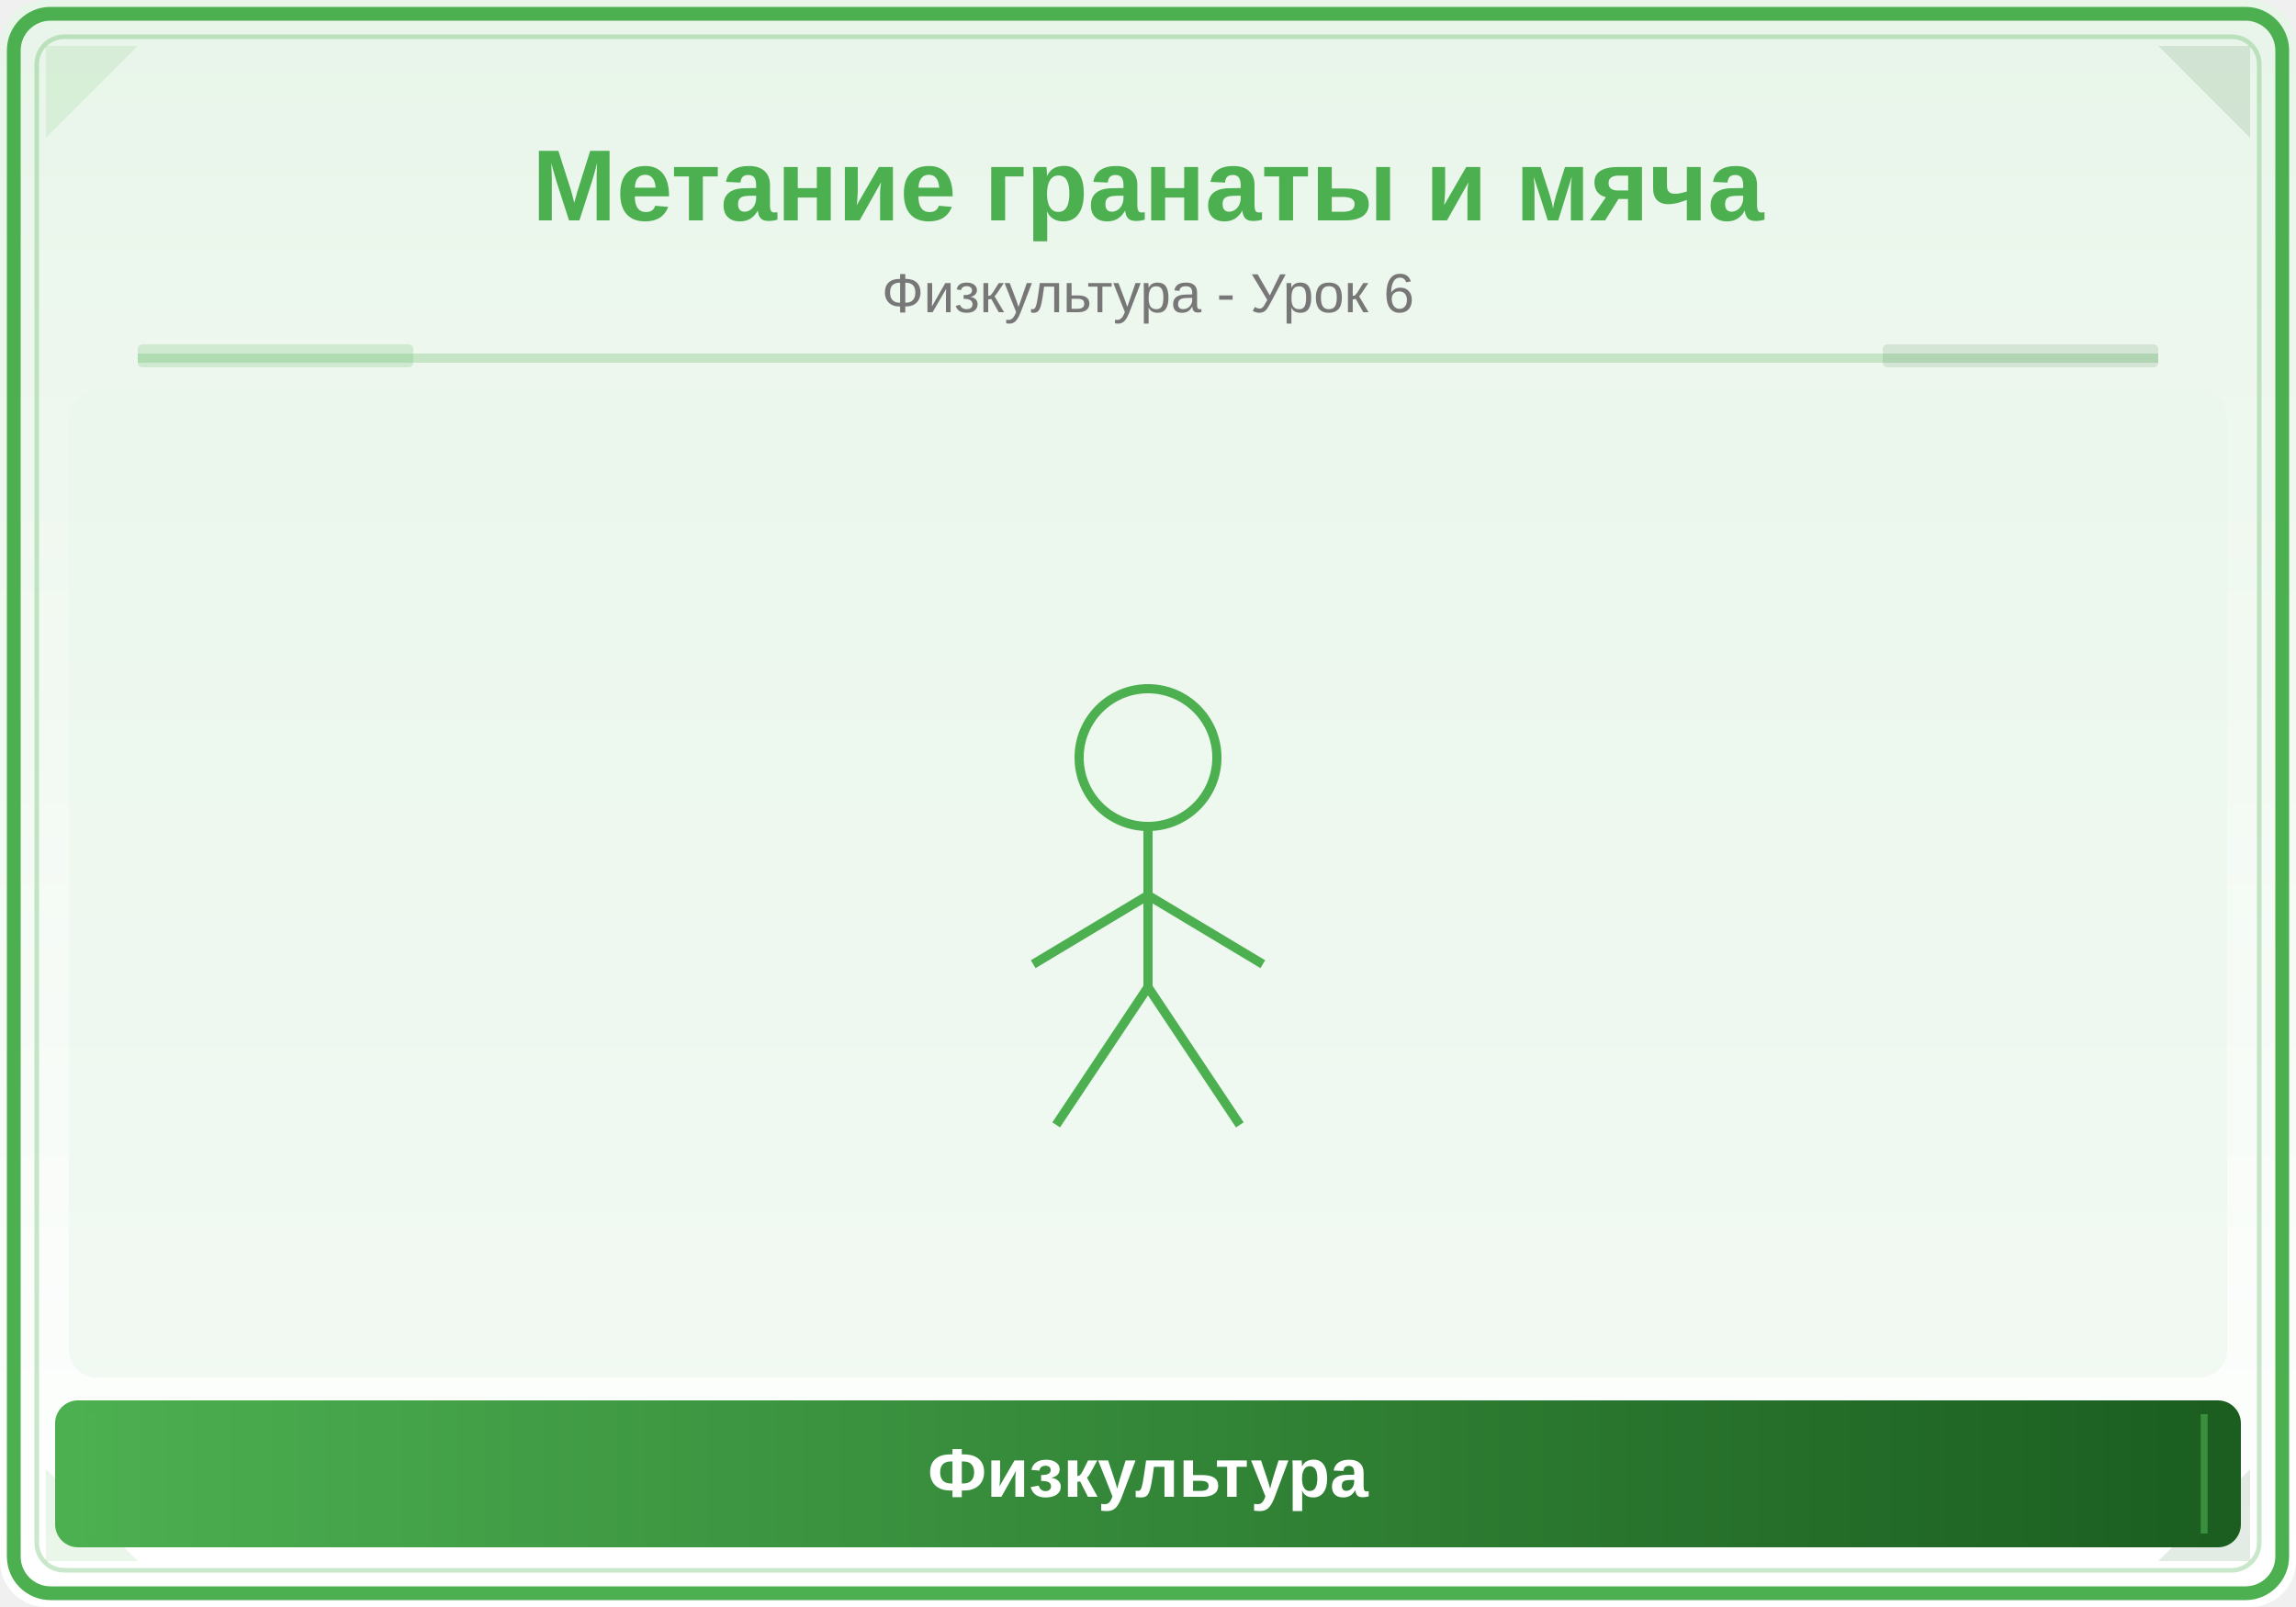
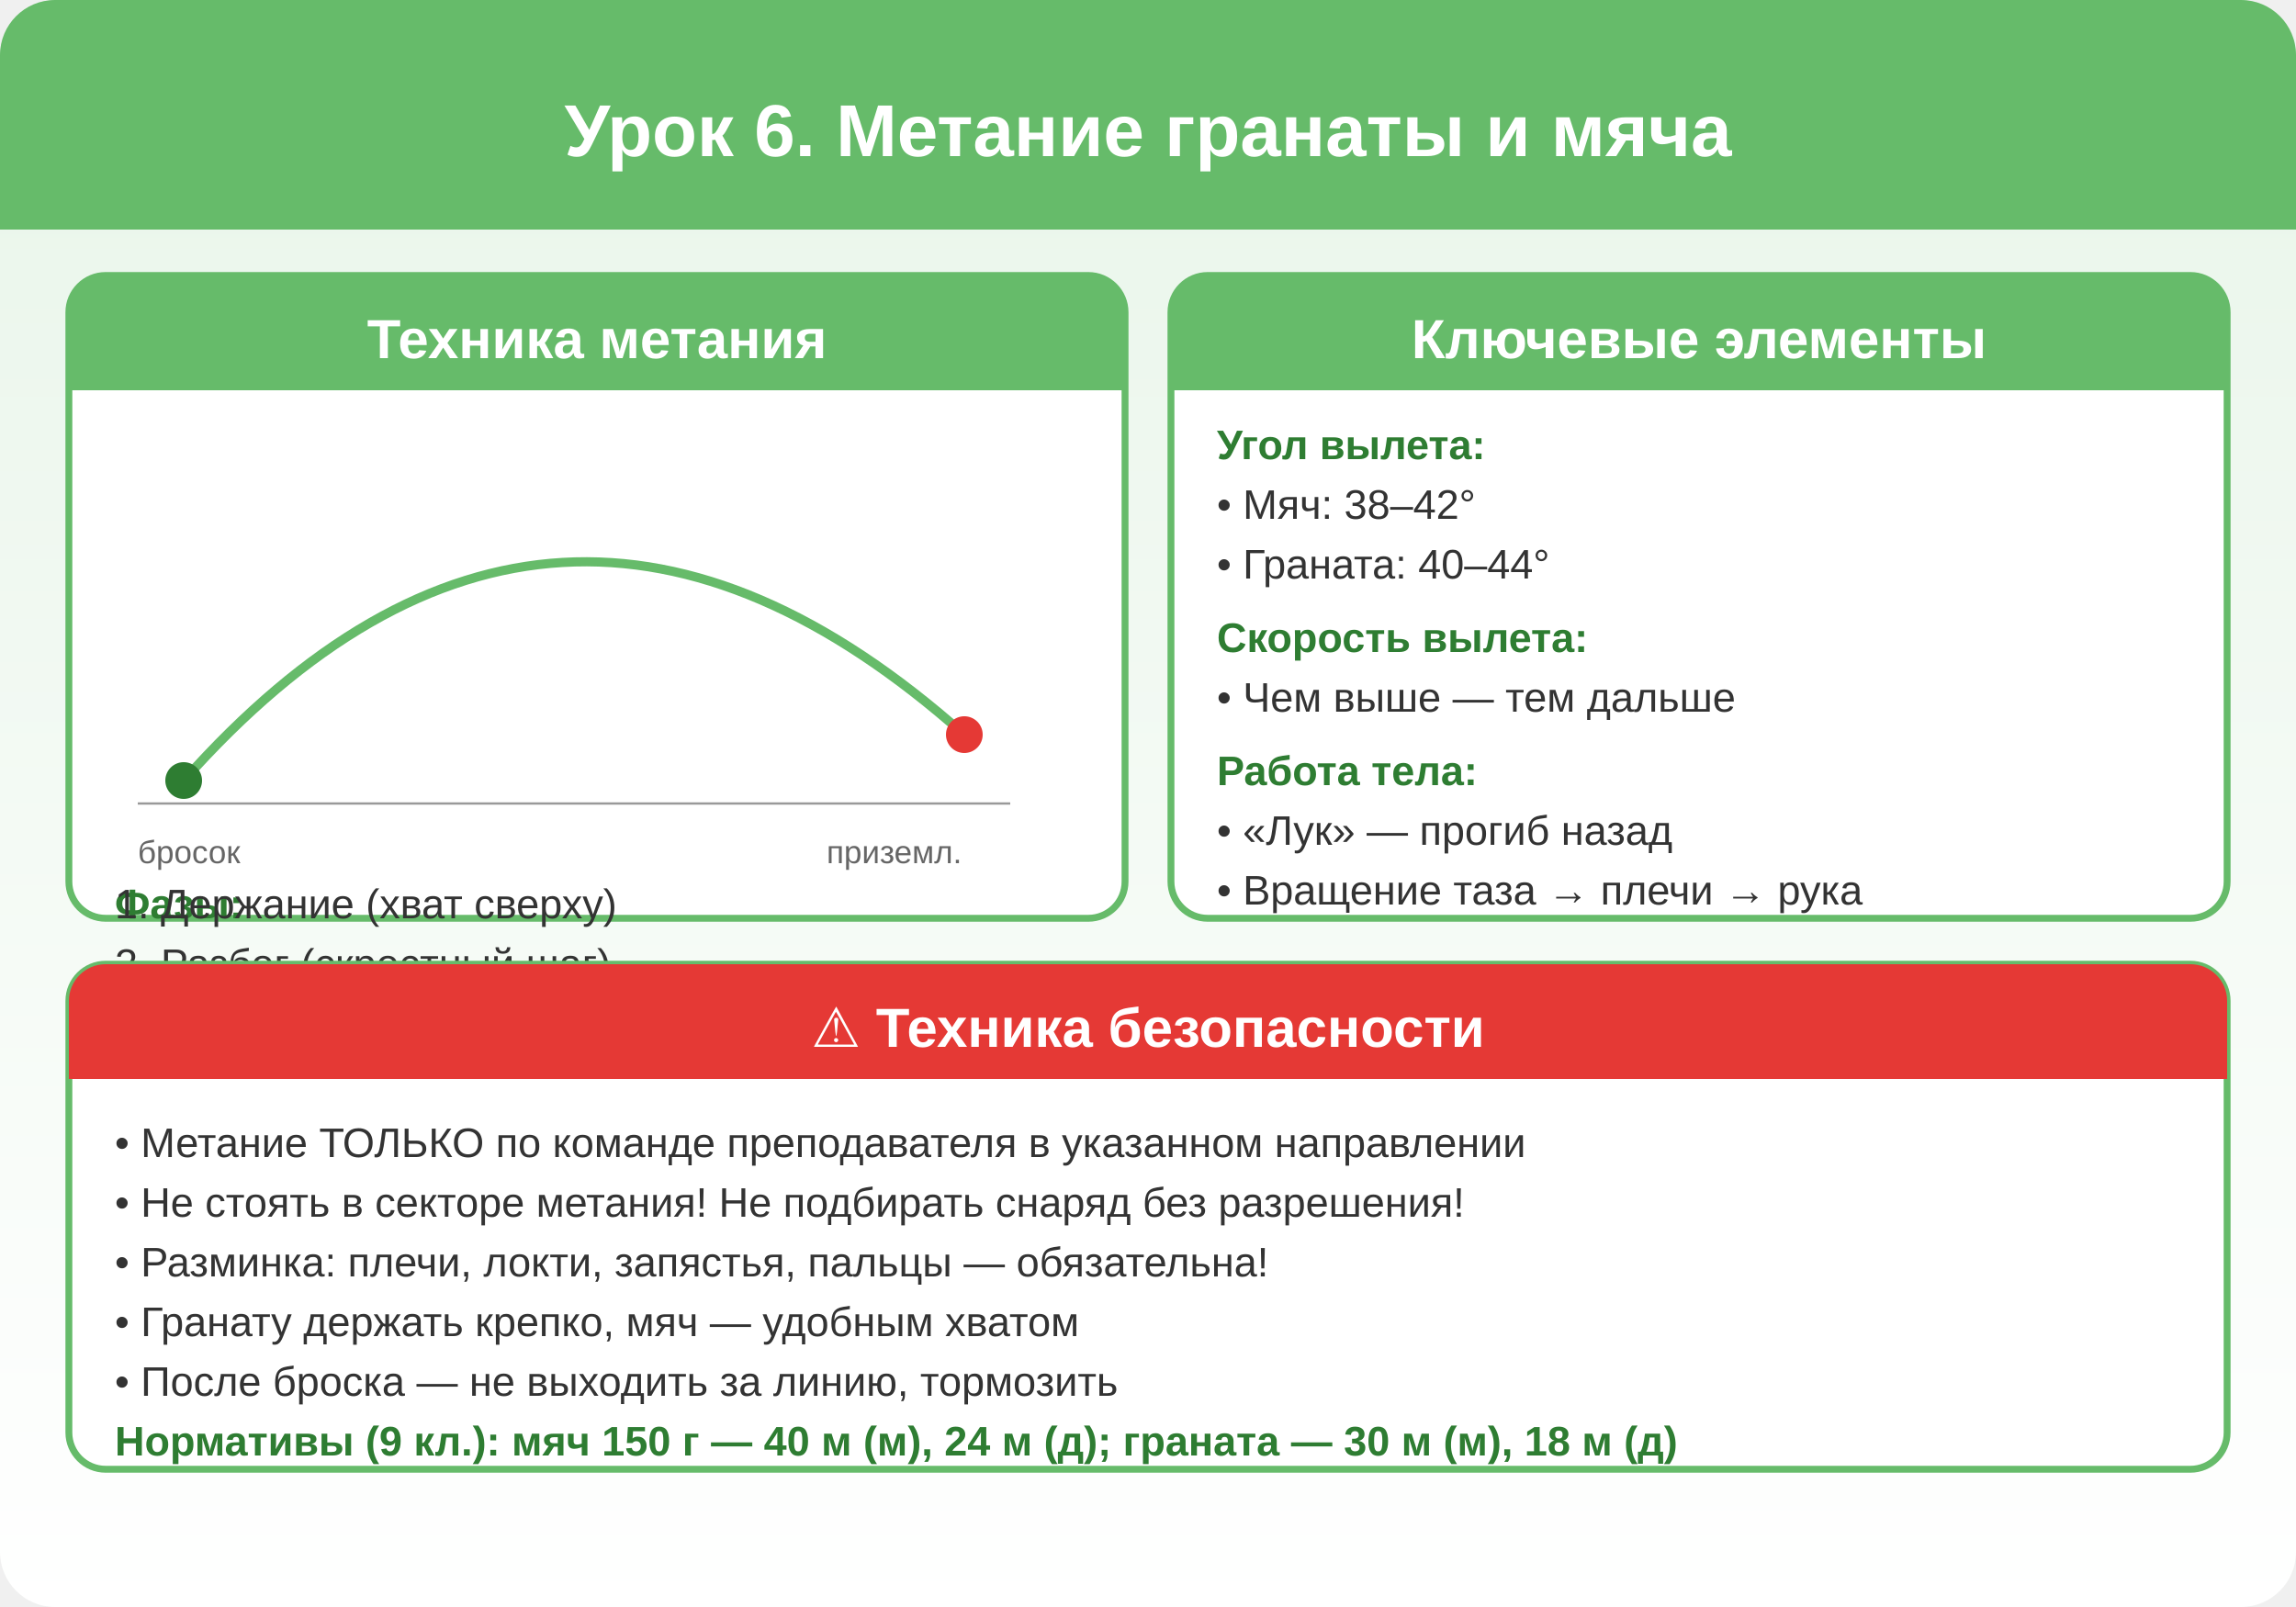
- <svg xmlns="http://www.w3.org/2000/svg" viewBox="0 0 500 350">
+ <svg xmlns="http://www.w3.org/2000/svg" viewBox="0 0 500 350" width="500" height="350">
  <defs>
    <linearGradient id="bg" x1="0" y1="0" x2="0" y2="1">
      <stop offset="0%" stop-color="#E8F5E9" />
      <stop offset="100%" stop-color="#FFFFFF" />
    </linearGradient>
-     <linearGradient id="panel" x1="0" y1="0" x2="1" y2="0">
-       <stop offset="0%" stop-color="#4CAF50" />
-       <stop offset="100%" stop-color="#1B5E20" />
-     </linearGradient>
  </defs>
-   <rect width="500" height="350" fill="url(#bg)" rx="10" />
-   <rect x="3" y="3" width="494" height="344" rx="8" fill="none" stroke="#4CAF50" stroke-width="3" />
-   <rect x="8" y="8" width="484" height="334" rx="6" fill="none" stroke="#4CAF50" stroke-width="1" opacity="0.3" />
-   <polygon points="10,10 30,10 10,30" fill="#4CAF50" opacity="0.12" />
-   <polygon points="490,10 470,10 490,30" fill="#1B5E20" opacity="0.12" />
-   <polygon points="10,340 30,340 10,320" fill="#4CAF50" opacity="0.12" />
-   <polygon points="490,340 470,340 490,320" fill="#1B5E20" opacity="0.12" />
-   <text x="250" y="48" font-family="Arial,sans-serif" font-size="22" font-weight="bold" fill="#4CAF50" text-anchor="middle">Метание гранаты и мяча</text>
-   <text x="250" y="68" font-family="Arial,sans-serif" font-size="12" fill="#777" text-anchor="middle">Физкультура - Урок 6</text>
-   <line x1="30" y1="78" x2="470" y2="78" stroke="#4CAF50" stroke-width="2" opacity="0.25" />
-   <rect x="30" y="75" width="60" height="5" fill="#4CAF50" opacity="0.18" rx="1" />
-   <rect x="410" y="75" width="60" height="5" fill="#1B5E20" opacity="0.12" rx="1" />
-   <clipPath id="ill">
-     <rect x="15" y="85" width="470" height="215" rx="6" />
-   </clipPath>
-   <g clip-path="url(#ill)">
-     <rect x="15" y="85" width="470" height="215" fill="#E8F5E9" opacity="0.5" />
-     <circle cx="250" cy="165" r="15" fill="none" stroke="#4CAF50" stroke-width="2" />
-     <line x1="250" y1="180" x2="250" y2="215" stroke="#4CAF50" stroke-width="2" />
-     <line x1="250" y1="195" x2="225" y2="210" stroke="#4CAF50" stroke-width="2" />
-     <line x1="250" y1="195" x2="275" y2="210" stroke="#4CAF50" stroke-width="2" />
-     <line x1="250" y1="215" x2="230" y2="245" stroke="#4CAF50" stroke-width="2" />
-     <line x1="250" y1="215" x2="270" y2="245" stroke="#4CAF50" stroke-width="2" />
-   </g>
-   <rect x="12" y="305" width="476" height="32" rx="5" fill="url(#panel)" />
-   <line x1="20" y1="308" x2="20" y2="334" stroke="#4CAF50" stroke-width="1.5" opacity="0.6" />
-   <line x1="480" y1="308" x2="480" y2="334" stroke="#4CAF50" stroke-width="1.5" opacity="0.6" />
-   <text x="250" y="326" font-family="Arial,sans-serif" font-size="15" text-anchor="middle" fill="white" font-weight="bold">Физкультура</text>
+   <rect width="500" height="350" fill="url(#bg)" rx="12" />
+   <rect x="0" y="0" width="500" height="50" fill="#66BB6A" rx="12" />
+   <rect x="0" y="25" width="500" height="25" fill="#66BB6A" />
+   <text x="250" y="34" text-anchor="middle" fill="#FFF" font-size="16" font-weight="bold" font-family="Arial,sans-serif">Урок 6. Метание гранаты и мяча</text>
+   <rect x="15" y="60" width="230" height="140" fill="#FFF" stroke="#66BB6A" stroke-width="1.5" rx="8" />
+   <rect x="15" y="60" width="230" height="25" fill="#66BB6A" rx="8" />
+   <rect x="15" y="77" width="230" height="8" fill="#66BB6A" />
+   <text x="130" y="78" text-anchor="middle" fill="#FFF" font-size="12" font-weight="bold" font-family="Arial,sans-serif">Техника метания</text>
+   <path d="M40,170 Q120,80 210,160" fill="none" stroke="#66BB6A" stroke-width="2" />
+   <circle cx="40" cy="170" r="4" fill="#2E7D32" />
+   <circle cx="210" cy="160" r="4" fill="#E53935" />
+   <line x1="30" y1="175" x2="220" y2="175" stroke="#999" stroke-width="0.5" />
+   <text x="30" y="188" fill="#666" font-size="7" font-family="Arial,sans-serif">бросок</text>
+   <text x="180" y="188" fill="#666" font-size="7" font-family="Arial,sans-serif">приземл.</text>
+   <text x="25" y="200" fill="#2E7D32" font-size="9" font-weight="bold" font-family="Arial,sans-serif">Фазы:</text>
+   <text x="25" y="200" fill="#333" font-size="9" font-family="Arial,sans-serif">1. Держание (хват сверху)</text>
+   <text x="25" y="213" fill="#333" font-size="9" font-family="Arial,sans-serif">2. Разбег (скрестный шаг)</text>
+   <text x="25" y="226" fill="#333" font-size="9" font-family="Arial,sans-serif">3. Бросок (хлест кистью)</text>
+   <text x="25" y="239" fill="#333" font-size="9" font-family="Arial,sans-serif">4. Торможение (после броска)</text>
+   <rect x="255" y="60" width="230" height="140" fill="#FFF" stroke="#66BB6A" stroke-width="1.5" rx="8" />
+   <rect x="255" y="60" width="230" height="25" fill="#66BB6A" rx="8" />
+   <rect x="255" y="77" width="230" height="8" fill="#66BB6A" />
+   <text x="370" y="78" text-anchor="middle" fill="#FFF" font-size="12" font-weight="bold" font-family="Arial,sans-serif">Ключевые элементы</text>
+   <text x="265" y="100" fill="#2E7D32" font-size="9" font-weight="bold" font-family="Arial,sans-serif">Угол вылета:</text>
+   <text x="265" y="113" fill="#333" font-size="9" font-family="Arial,sans-serif">• Мяч: 38–42°</text>
+   <text x="265" y="126" fill="#333" font-size="9" font-family="Arial,sans-serif">• Граната: 40–44°</text>
+   <text x="265" y="142" fill="#2E7D32" font-size="9" font-weight="bold" font-family="Arial,sans-serif">Скорость вылета:</text>
+   <text x="265" y="155" fill="#333" font-size="9" font-family="Arial,sans-serif">• Чем выше — тем дальше</text>
+   <text x="265" y="171" fill="#2E7D32" font-size="9" font-weight="bold" font-family="Arial,sans-serif">Работа тела:</text>
+   <text x="265" y="184" fill="#333" font-size="9" font-family="Arial,sans-serif">• «Лук» — прогиб назад</text>
+   <text x="265" y="197" fill="#333" font-size="9" font-family="Arial,sans-serif">• Вращение таза → плечи → рука</text>
+   <rect x="15" y="210" width="470" height="110" fill="#FFF" stroke="#66BB6A" stroke-width="1.5" rx="8" />
+   <rect x="15" y="210" width="470" height="25" fill="#E53935" rx="8" />
+   <rect x="15" y="227" width="470" height="8" fill="#E53935" />
+   <text x="250" y="228" text-anchor="middle" fill="#FFF" font-size="12" font-weight="bold" font-family="Arial,sans-serif">⚠ Техника безопасности</text>
+   <text x="25" y="252" fill="#333" font-size="9" font-family="Arial,sans-serif">• Метание ТОЛЬКО по команде преподавателя в указанном направлении</text>
+   <text x="25" y="265" fill="#333" font-size="9" font-family="Arial,sans-serif">• Не стоять в секторе метания! Не подбирать снаряд без разрешения!</text>
+   <text x="25" y="278" fill="#333" font-size="9" font-family="Arial,sans-serif">• Разминка: плечи, локти, запястья, пальцы — обязательна!</text>
+   <text x="25" y="291" fill="#333" font-size="9" font-family="Arial,sans-serif">• Гранату держать крепко, мяч — удобным хватом</text>
+   <text x="25" y="304" fill="#333" font-size="9" font-family="Arial,sans-serif">• После броска — не выходить за линию, тормозить</text>
+   <text x="25" y="317" fill="#2E7D32" font-size="9" font-weight="bold" font-family="Arial,sans-serif">Нормативы (9 кл.): мяч 150 г — 40 м (м), 24 м (д); граната — 30 м (м), 18 м (д)</text>
</svg>
